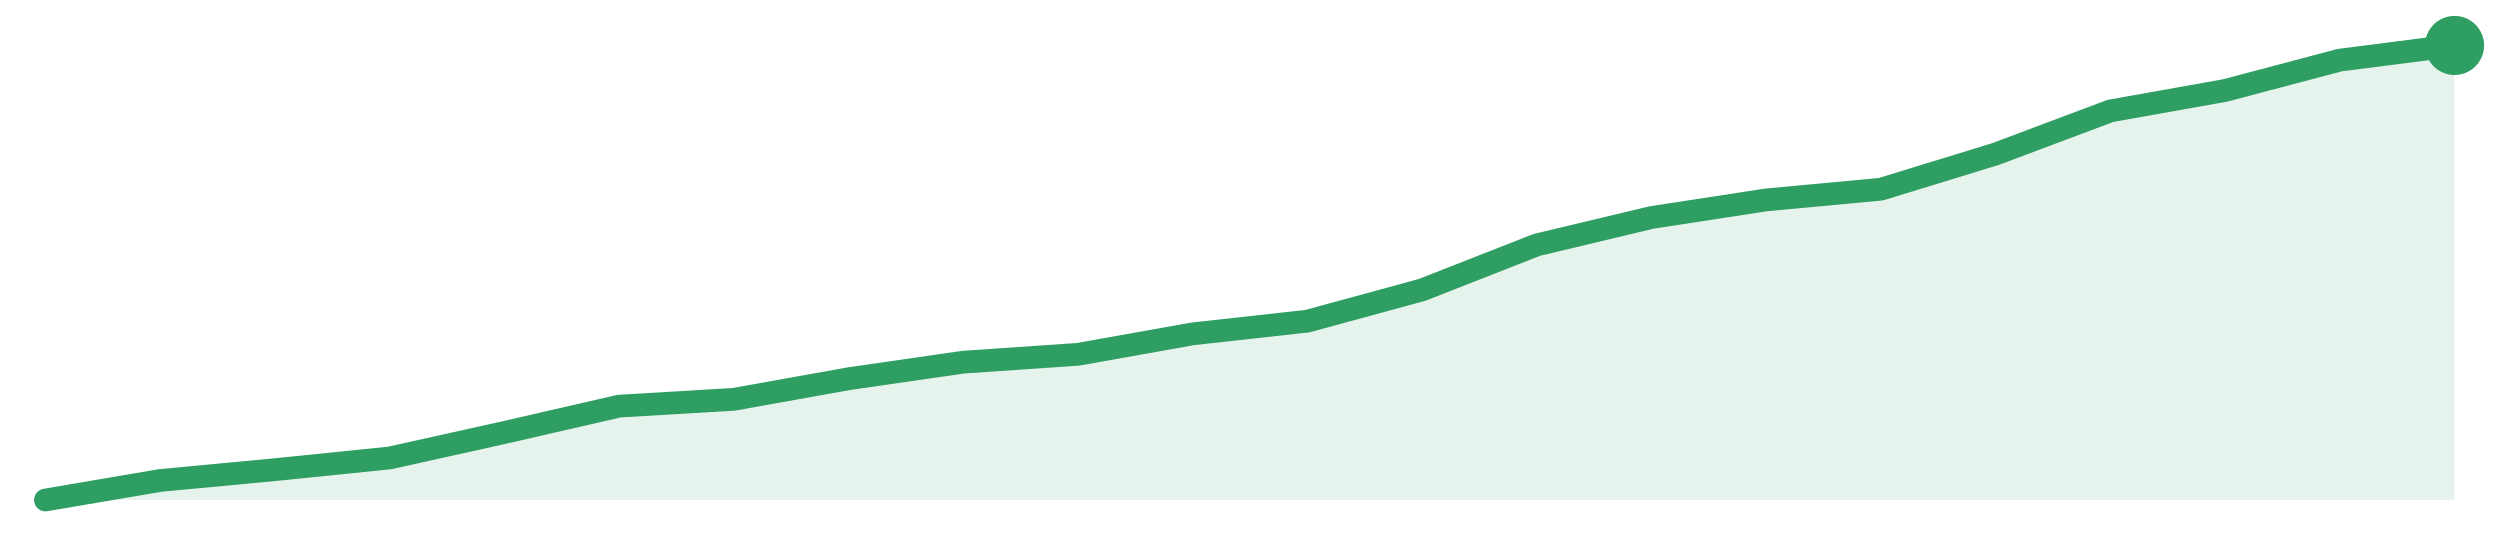
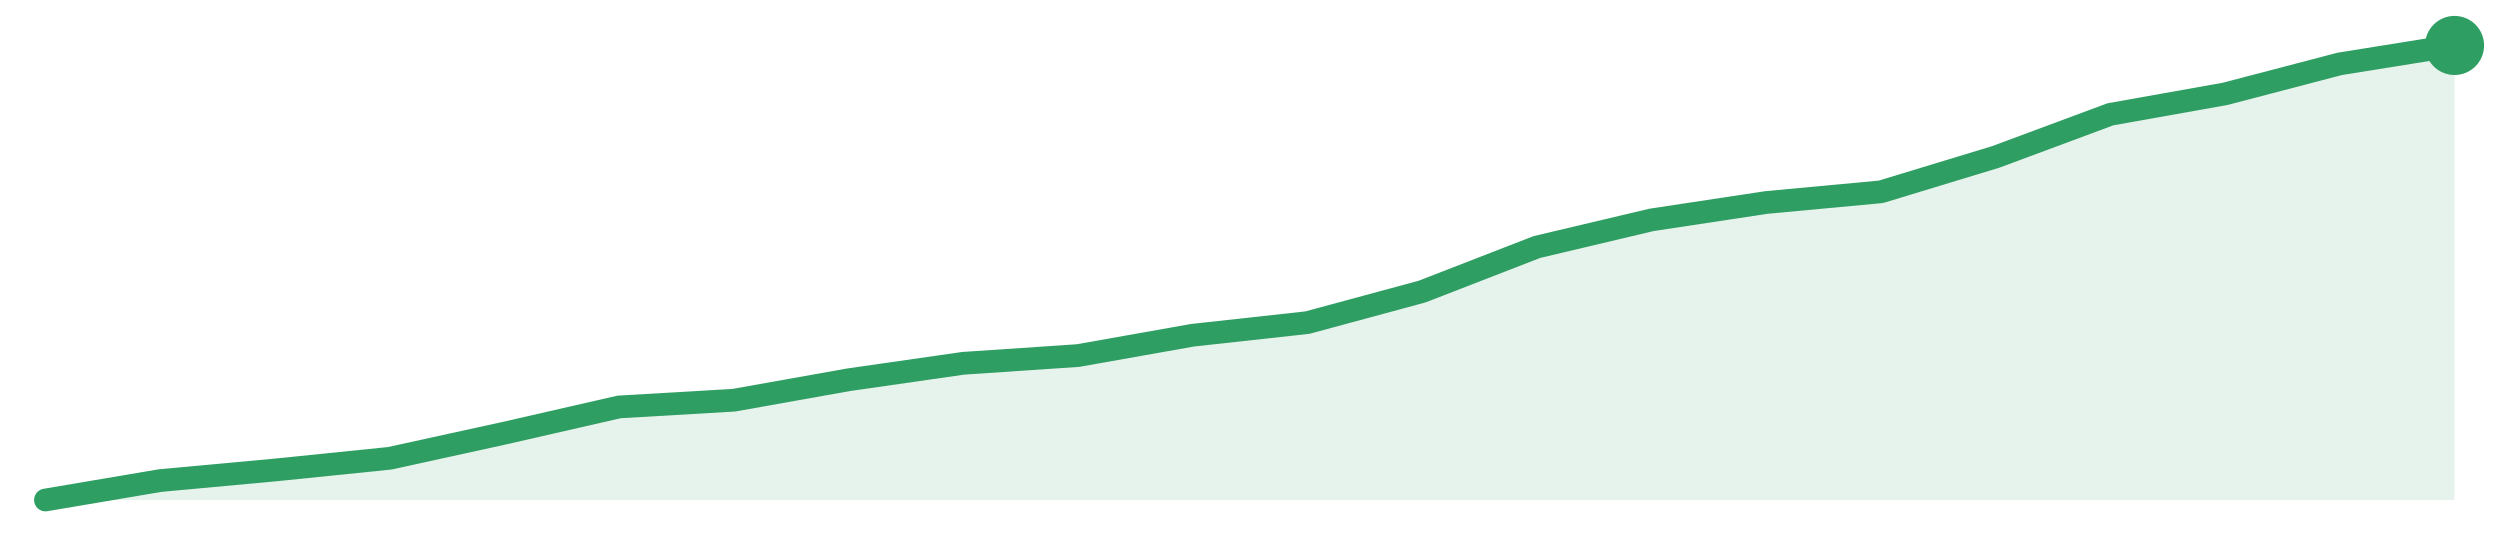
<svg xmlns="http://www.w3.org/2000/svg" width="220" height="48" viewBox="0 0 220 48" role="img" aria-label="trend">
-   <path d="M4.0,44.0 L4.0,44.0 L14.1,42.28 L24.19,41.33 L34.29,40.3 L44.38,38.06 L54.48,35.74 L64.57,35.14 L74.67,33.33 L84.76,31.87 L94.86,31.18 L104.95,29.38 L115.05,28.26 L125.14,25.51 L135.24,21.55 L145.33,19.14 L155.43,17.59 L165.52,16.65 L175.62,13.55 L185.71,9.76 L195.81,7.96 L205.9,5.29 L216.0,4.0 L216.0,44.0 Z" fill="#2f9e631f" />
-   <path d="M4.0,44.0 L14.1,42.28 L24.19,41.33 L34.29,40.3 L44.38,38.06 L54.48,35.74 L64.57,35.14 L74.67,33.33 L84.76,31.87 L94.86,31.18 L104.95,29.38 L115.05,28.26 L125.14,25.51 L135.24,21.55 L145.33,19.14 L155.43,17.59 L165.52,16.65 L175.62,13.55 L185.71,9.76 L195.81,7.96 L205.9,5.29 L216.0,4.0" fill="none" stroke="#2f9e63" stroke-width="2" stroke-linejoin="round" stroke-linecap="round" />
+   <path d="M4.0,44.0 L4.0,44.0 L14.1,42.29 L24.19,41.36 L34.29,40.33 L44.38,38.12 L54.48,35.81 L64.57,35.22 L74.67,33.42 L84.76,31.97 L94.86,31.29 L104.95,29.5 L115.05,28.39 L125.14,25.66 L135.24,21.74 L145.33,19.35 L155.43,17.82 L165.52,16.88 L175.62,13.81 L185.71,10.06 L195.81,8.26 L205.9,5.62 L216.0,4.0 L216.0,44.0 Z" fill="#2f9e631f" />
+   <path d="M4.0,44.0 L14.1,42.29 L24.19,41.36 L34.29,40.33 L44.38,38.12 L54.48,35.81 L64.57,35.22 L74.67,33.42 L84.76,31.97 L94.86,31.29 L104.95,29.5 L115.05,28.39 L125.14,25.66 L135.24,21.74 L145.33,19.35 L155.43,17.82 L165.52,16.88 L175.62,13.81 L185.71,10.06 L195.81,8.26 L205.9,5.62 L216.0,4.0" fill="none" stroke="#2f9e63" stroke-width="2" stroke-linejoin="round" stroke-linecap="round" />
  <circle cx="216.0" cy="4.0" r="2.6" fill="#2f9e63" />
</svg>
